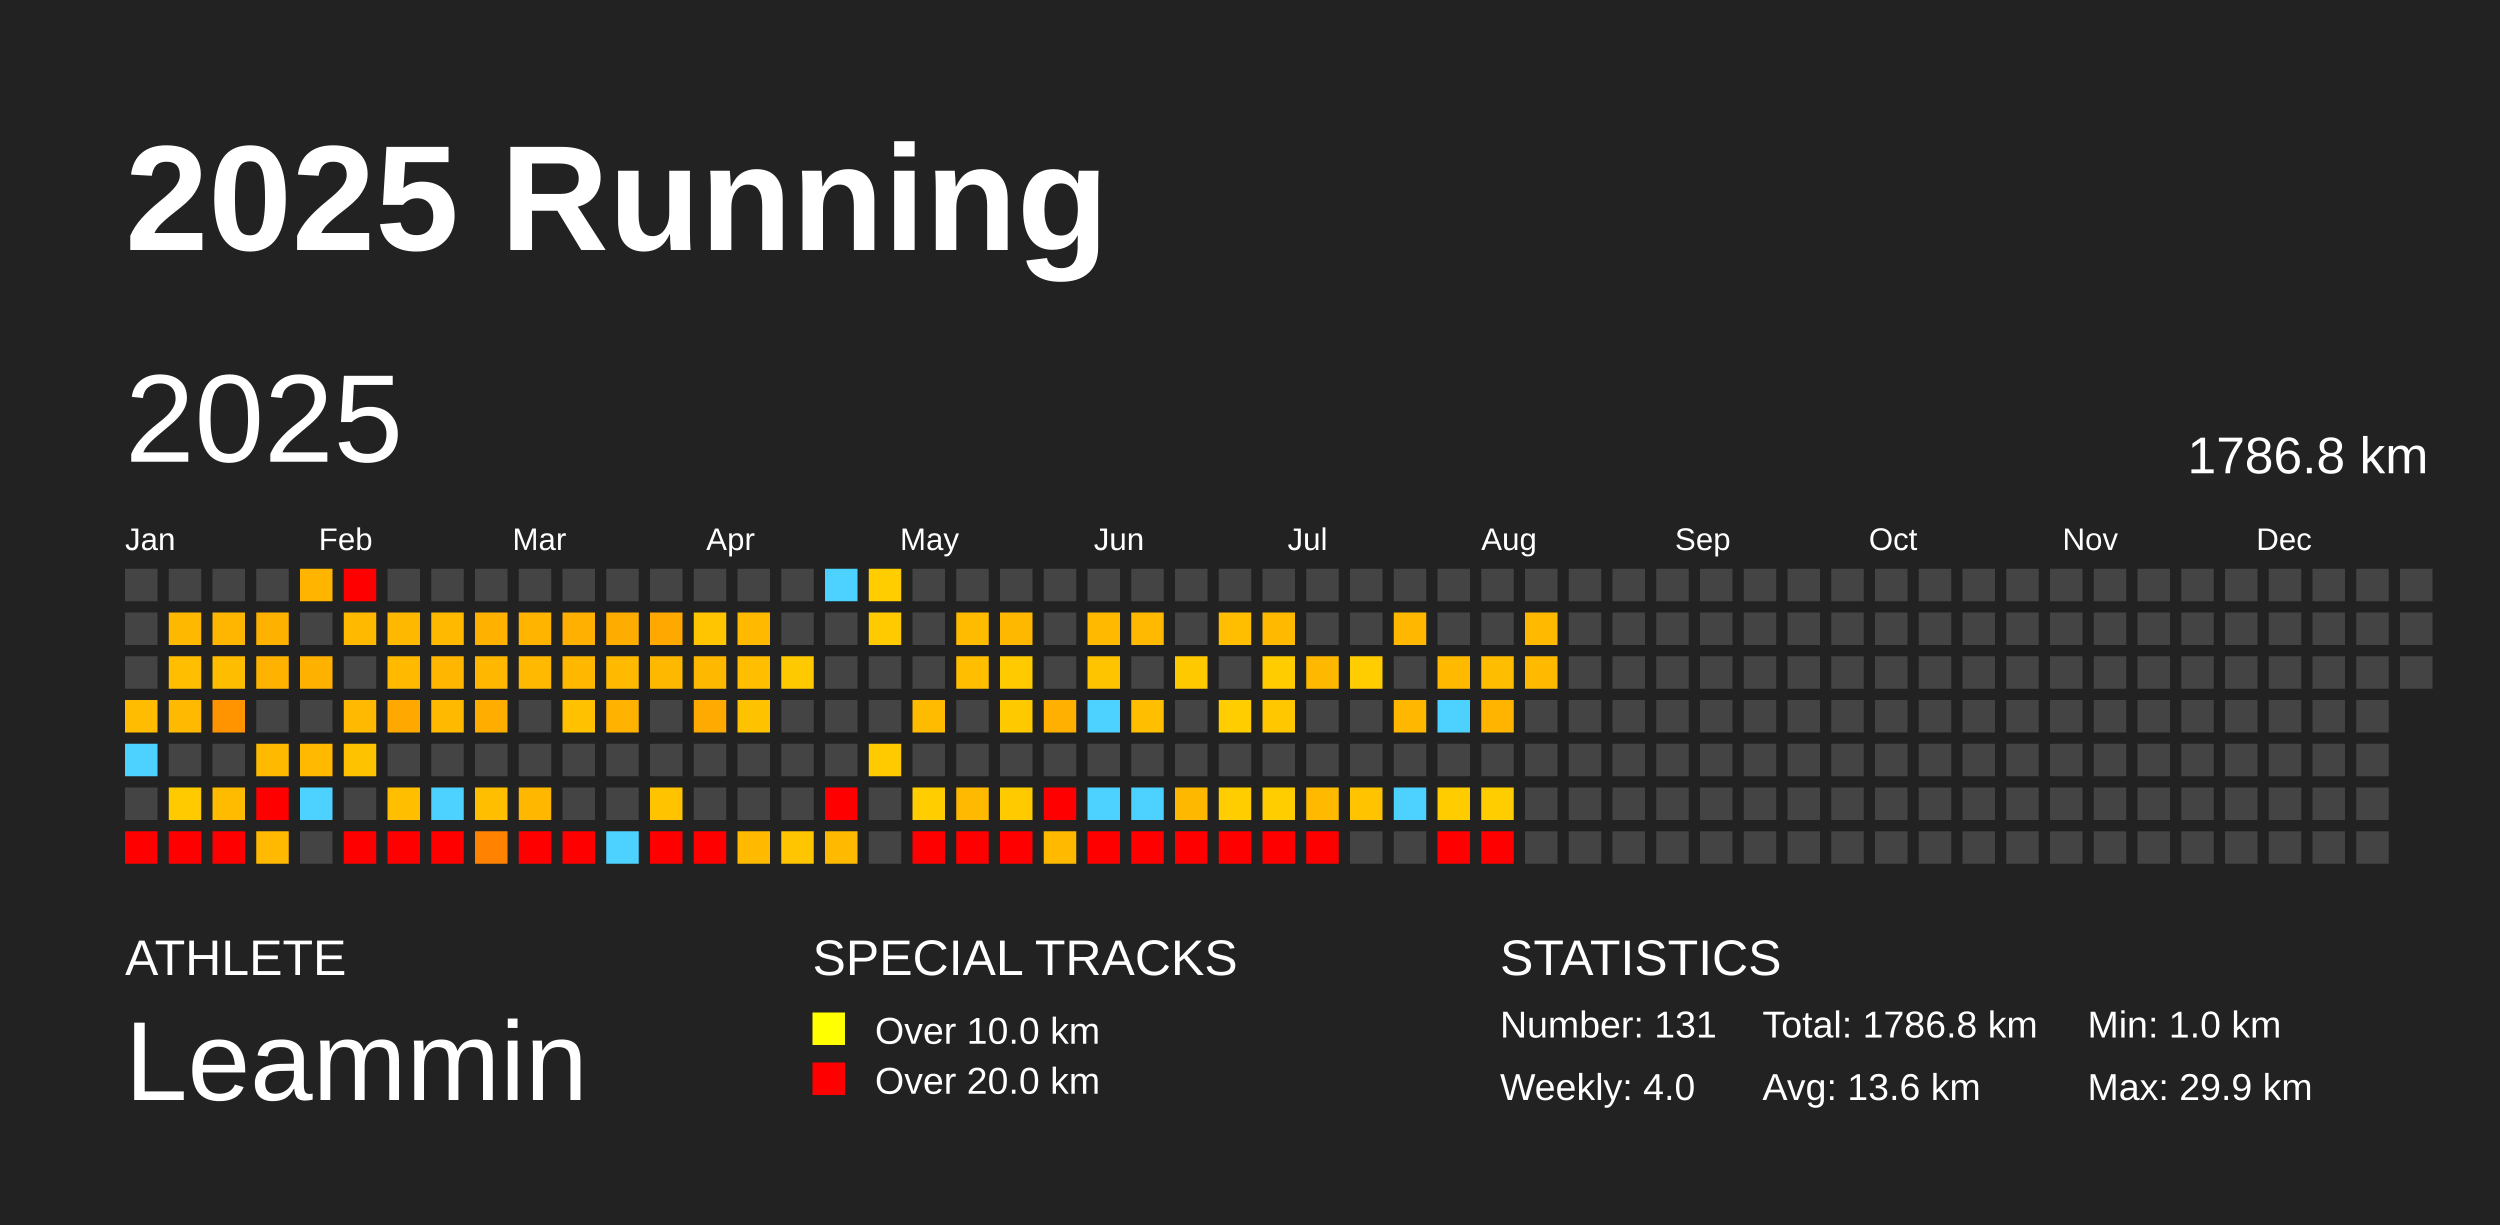
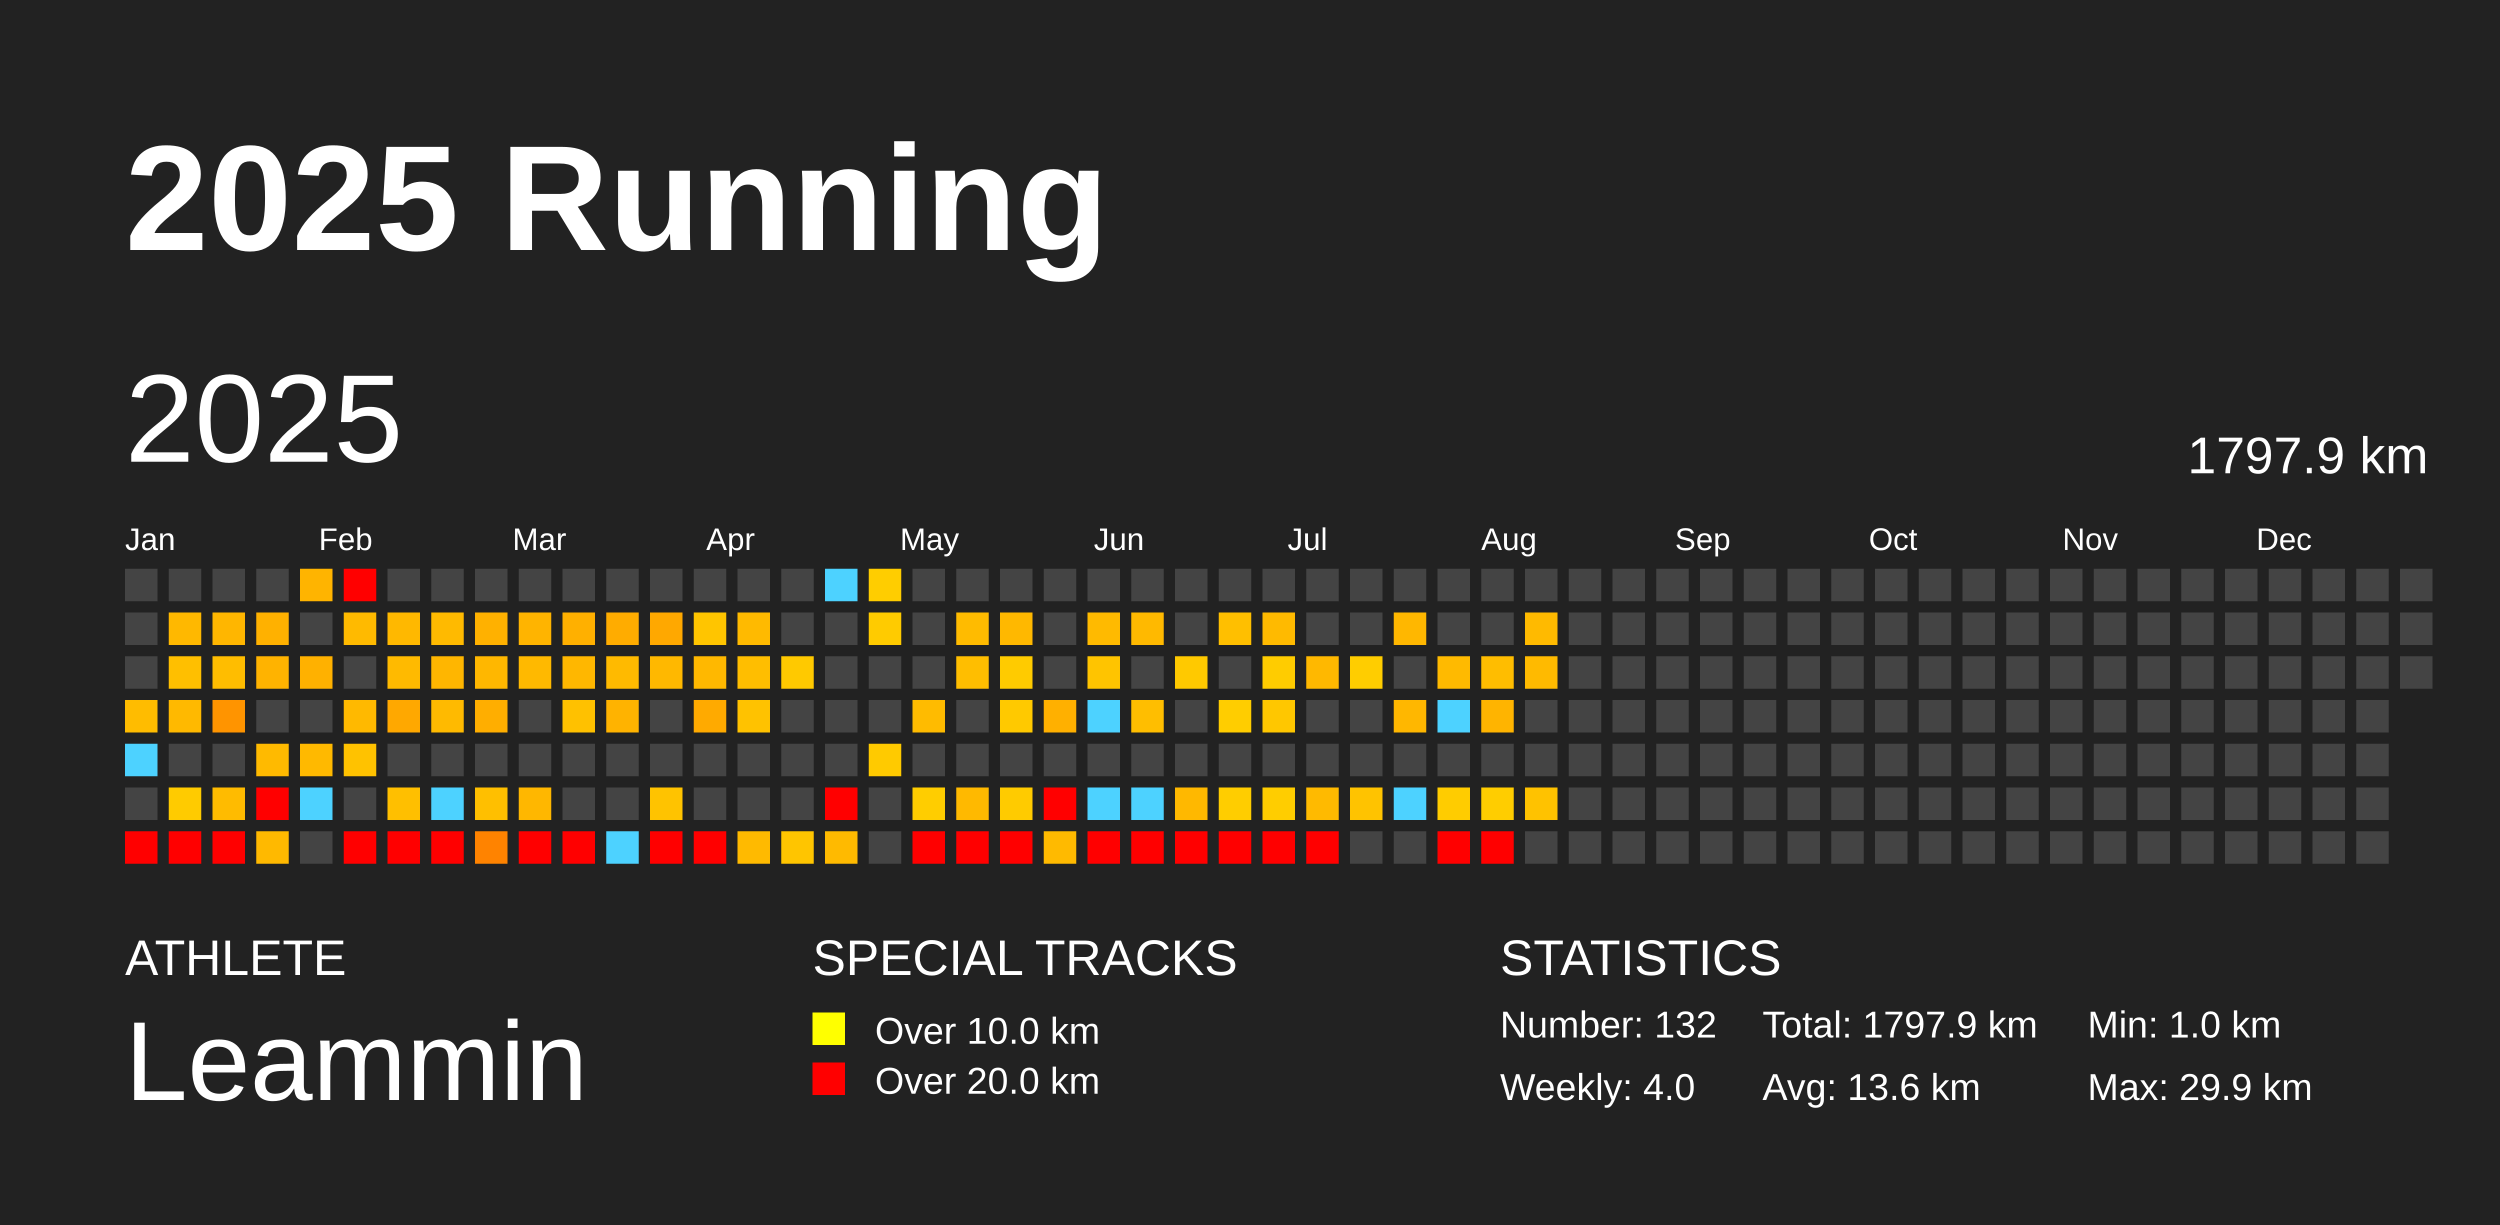
<svg xmlns="http://www.w3.org/2000/svg" baseProfile="full" height="98mm" version="1.1" viewBox="0,0,200,98" width="200mm">
  <defs />
  <rect fill="#222222" height="98" width="200" x="0" y="0" />
  <text fill="#FFFFFF" style="font-size:12px; font-family:Arial; font-weight:bold;" x="10" y="20">2025 Running</text>
  <text fill="#FFFFFF" style="font-size:4px; font-family:Arial" x="10" y="78">ATHLETE</text>
  <text fill="#FFFFFF" style="font-size:9px; font-family:Arial" x="10" y="88">Leammin</text>
  <text fill="#FFFFFF" style="font-size:4px; font-family:Arial" x="65" y="78">SPECIAL TRACKS</text>
  <rect fill="yellow" height="2.6" width="2.6" x="65" y="81" />
  <text fill="#FFFFFF" style="font-size:3px; font-family:Arial" x="70" y="83.5">Over 10.0 km</text>
  <rect fill="red" height="2.6" width="2.6" x="65" y="85" />
  <text fill="#FFFFFF" style="font-size:3px; font-family:Arial" x="70" y="87.5">Over 20.0 km</text>
  <text fill="#FFFFFF" style="font-size:4px; font-family:Arial" x="120" y="78">STATISTICS</text>
-   <text fill="#FFFFFF" style="font-size:3px; font-family:Arial" x="120" y="83">Number: 131</text>
+   <text fill="#FFFFFF" style="font-size:3px; font-family:Arial" x="120" y="83">Number: 132</text>
  <text fill="#FFFFFF" style="font-size:3px; font-family:Arial" x="120" y="88">Weekly: 4.0</text>
-   <text fill="#FFFFFF" style="font-size:3px; font-family:Arial" x="141" y="83">Total: 1786.8 km</text>
+   <text fill="#FFFFFF" style="font-size:3px; font-family:Arial" x="141" y="83">Total: 1797.9 km</text>
  <text fill="#FFFFFF" style="font-size:3px; font-family:Arial" x="141" y="88">Avg: 13.6 km</text>
  <text fill="#FFFFFF" style="font-size:3px; font-family:Arial" x="167" y="83">Min: 1.0 km</text>
  <text fill="#FFFFFF" style="font-size:3px; font-family:Arial" x="167" y="88">Max: 29.9 km</text>
  <text dominant-baseline="hanging" fill="#FFFFFF" style="font-size:10.0px; font-family:Arial;" x="10" y="30">2025</text>
-   <text dominant-baseline="hanging" fill="#FFFFFF" style="font-size:4.125px; font-family:Arial;" x="175" y="35">1786.8 km</text>
+   <text dominant-baseline="hanging" fill="#FFFFFF" style="font-size:4.125px; font-family:Arial;" x="175" y="35">1797.9 km</text>
  <text fill="#FFFFFF" style="font-size:2.5px; font-family:Arial" x="10.0" y="44">Jan</text>
  <text fill="#FFFFFF" style="font-size:2.5px; font-family:Arial" x="25.5" y="44">Feb</text>
  <text fill="#FFFFFF" style="font-size:2.5px; font-family:Arial" x="41.0" y="44">Mar</text>
  <text fill="#FFFFFF" style="font-size:2.5px; font-family:Arial" x="56.5" y="44">Apr</text>
  <text fill="#FFFFFF" style="font-size:2.5px; font-family:Arial" x="72.0" y="44">May</text>
  <text fill="#FFFFFF" style="font-size:2.5px; font-family:Arial" x="87.5" y="44">Jun</text>
  <text fill="#FFFFFF" style="font-size:2.5px; font-family:Arial" x="103.0" y="44">Jul</text>
  <text fill="#FFFFFF" style="font-size:2.5px; font-family:Arial" x="118.5" y="44">Aug</text>
  <text fill="#FFFFFF" style="font-size:2.5px; font-family:Arial" x="134.0" y="44">Sep</text>
  <text fill="#FFFFFF" style="font-size:2.5px; font-family:Arial" x="149.5" y="44">Oct</text>
  <text fill="#FFFFFF" style="font-size:2.5px; font-family:Arial" x="165.0" y="44">Nov</text>
  <text fill="#FFFFFF" style="font-size:2.5px; font-family:Arial" x="180.5" y="44">Dec</text>
  <rect fill="#444444" height="2.6" width="2.6" x="10.0" y="45.5" />
  <rect fill="#444444" height="2.6" width="2.6" x="10.0" y="49.0" />
  <rect fill="#444444" height="2.6" width="2.6" x="10.0" y="52.5" />
  <rect fill="#ffbc00" height="2.6" width="2.6" x="10.0" y="56.0" />
  <rect fill="#4dd2ff" height="2.6" width="2.6" x="10.0" y="59.5" />
  <rect fill="#444444" height="2.6" width="2.6" x="10.0" y="63.0" />
  <rect fill="red" height="2.6" width="2.6" x="10.0" y="66.5" />
  <rect fill="#444444" height="2.6" width="2.6" x="13.5" y="45.5" />
  <rect fill="#ffb800" height="2.6" width="2.6" x="13.5" y="49.0" />
  <rect fill="#ffbf00" height="2.6" width="2.6" x="13.5" y="52.5" />
  <rect fill="#ffb900" height="2.6" width="2.6" x="13.5" y="56.0" />
  <rect fill="#444444" height="2.6" width="2.6" x="13.5" y="59.5" />
  <rect fill="#ffcb00" height="2.6" width="2.6" x="13.5" y="63.0" />
  <rect fill="red" height="2.6" width="2.6" x="13.5" y="66.5" />
  <rect fill="#444444" height="2.6" width="2.6" x="17.0" y="45.5" />
  <rect fill="#ffb600" height="2.6" width="2.6" x="17.0" y="49.0" />
  <rect fill="#ffbd00" height="2.6" width="2.6" x="17.0" y="52.5" />
  <rect fill="#ff9400" height="2.6" width="2.6" x="17.0" y="56.0" />
  <rect fill="#444444" height="2.6" width="2.6" x="17.0" y="59.5" />
  <rect fill="#ffbb00" height="2.6" width="2.6" x="17.0" y="63.0" />
  <rect fill="red" height="2.6" width="2.6" x="17.0" y="66.5" />
  <rect fill="#444444" height="2.6" width="2.6" x="20.5" y="45.5" />
  <rect fill="#ffb100" height="2.6" width="2.6" x="20.5" y="49.0" />
  <rect fill="#ffb300" height="2.6" width="2.6" x="20.5" y="52.5" />
  <rect fill="#444444" height="2.6" width="2.6" x="20.5" y="56.0" />
  <rect fill="#ffba00" height="2.6" width="2.6" x="20.5" y="59.5" />
  <rect fill="red" height="2.6" width="2.6" x="20.5" y="63.0" />
  <rect fill="#ffb900" height="2.6" width="2.6" x="20.5" y="66.5" />
  <rect fill="#ffb400" height="2.6" width="2.6" x="24.0" y="45.5" />
  <rect fill="#444444" height="2.6" width="2.6" x="24.0" y="49.0" />
  <rect fill="#ffb100" height="2.6" width="2.6" x="24.0" y="52.5" />
  <rect fill="#444444" height="2.6" width="2.6" x="24.0" y="56.0" />
  <rect fill="#ffb900" height="2.6" width="2.6" x="24.0" y="59.5" />
  <rect fill="#4dd2ff" height="2.6" width="2.6" x="24.0" y="63.0" />
  <rect fill="#444444" height="2.6" width="2.6" x="24.0" y="66.5" />
  <rect fill="red" height="2.6" width="2.6" x="27.5" y="45.5" />
  <rect fill="#ffba00" height="2.6" width="2.6" x="27.5" y="49.0" />
  <rect fill="#444444" height="2.6" width="2.6" x="27.5" y="52.5" />
  <rect fill="#ffb900" height="2.6" width="2.6" x="27.5" y="56.0" />
  <rect fill="#ffc200" height="2.6" width="2.6" x="27.5" y="59.5" />
  <rect fill="#444444" height="2.6" width="2.6" x="27.5" y="63.0" />
  <rect fill="red" height="2.6" width="2.6" x="27.5" y="66.5" />
  <rect fill="#444444" height="2.6" width="2.6" x="31.0" y="45.5" />
  <rect fill="#ffb800" height="2.6" width="2.6" x="31.0" y="49.0" />
  <rect fill="#ffba00" height="2.6" width="2.6" x="31.0" y="52.5" />
  <rect fill="#ffa800" height="2.6" width="2.6" x="31.0" y="56.0" />
  <rect fill="#444444" height="2.6" width="2.6" x="31.0" y="59.5" />
  <rect fill="#ffbf00" height="2.6" width="2.6" x="31.0" y="63.0" />
  <rect fill="red" height="2.6" width="2.6" x="31.0" y="66.5" />
  <rect fill="#444444" height="2.6" width="2.6" x="34.5" y="45.5" />
  <rect fill="#ffba00" height="2.6" width="2.6" x="34.5" y="49.0" />
  <rect fill="#ffb600" height="2.6" width="2.6" x="34.5" y="52.5" />
  <rect fill="#ffba00" height="2.6" width="2.6" x="34.5" y="56.0" />
  <rect fill="#444444" height="2.6" width="2.6" x="34.5" y="59.5" />
  <rect fill="#4dd2ff" height="2.6" width="2.6" x="34.5" y="63.0" />
  <rect fill="red" height="2.6" width="2.6" x="34.5" y="66.5" />
  <rect fill="#444444" height="2.6" width="2.6" x="38.0" y="45.5" />
  <rect fill="#ffb100" height="2.6" width="2.6" x="38.0" y="49.0" />
  <rect fill="#ffb700" height="2.6" width="2.6" x="38.0" y="52.5" />
  <rect fill="#ffae00" height="2.6" width="2.6" x="38.0" y="56.0" />
  <rect fill="#444444" height="2.6" width="2.6" x="38.0" y="59.5" />
  <rect fill="#ffbf00" height="2.6" width="2.6" x="38.0" y="63.0" />
  <rect fill="#ff8300" height="2.6" width="2.6" x="38.0" y="66.5" />
  <rect fill="#444444" height="2.6" width="2.6" x="41.5" y="45.5" />
  <rect fill="#ffb400" height="2.6" width="2.6" x="41.5" y="49.0" />
  <rect fill="#ffb900" height="2.6" width="2.6" x="41.5" y="52.5" />
  <rect fill="#444444" height="2.6" width="2.6" x="41.5" y="56.0" />
  <rect fill="#444444" height="2.6" width="2.6" x="41.5" y="59.5" />
  <rect fill="#ffb700" height="2.6" width="2.6" x="41.5" y="63.0" />
  <rect fill="red" height="2.6" width="2.6" x="41.5" y="66.5" />
  <rect fill="#444444" height="2.6" width="2.6" x="45.0" y="45.5" />
  <rect fill="#ffb000" height="2.6" width="2.6" x="45.0" y="49.0" />
  <rect fill="#ffb700" height="2.6" width="2.6" x="45.0" y="52.5" />
  <rect fill="#ffc100" height="2.6" width="2.6" x="45.0" y="56.0" />
  <rect fill="#444444" height="2.6" width="2.6" x="45.0" y="59.5" />
  <rect fill="#444444" height="2.6" width="2.6" x="45.0" y="63.0" />
  <rect fill="red" height="2.6" width="2.6" x="45.0" y="66.5" />
  <rect fill="#444444" height="2.6" width="2.6" x="48.5" y="45.5" />
  <rect fill="#ffac00" height="2.6" width="2.6" x="48.5" y="49.0" />
  <rect fill="#ffba00" height="2.6" width="2.6" x="48.5" y="52.5" />
  <rect fill="#ffb300" height="2.6" width="2.6" x="48.5" y="56.0" />
  <rect fill="#444444" height="2.6" width="2.6" x="48.5" y="59.5" />
  <rect fill="#444444" height="2.6" width="2.6" x="48.5" y="63.0" />
  <rect fill="#4dd2ff" height="2.6" width="2.6" x="48.5" y="66.5" />
  <rect fill="#444444" height="2.6" width="2.6" x="52.0" y="45.5" />
  <rect fill="#ffa800" height="2.6" width="2.6" x="52.0" y="49.0" />
  <rect fill="#ffb800" height="2.6" width="2.6" x="52.0" y="52.5" />
  <rect fill="#444444" height="2.6" width="2.6" x="52.0" y="56.0" />
  <rect fill="#444444" height="2.6" width="2.6" x="52.0" y="59.5" />
  <rect fill="#ffc300" height="2.6" width="2.6" x="52.0" y="63.0" />
  <rect fill="red" height="2.6" width="2.6" x="52.0" y="66.5" />
  <rect fill="#444444" height="2.6" width="2.6" x="55.5" y="45.5" />
  <rect fill="#ffc500" height="2.6" width="2.6" x="55.5" y="49.0" />
  <rect fill="#ffb800" height="2.6" width="2.6" x="55.5" y="52.5" />
  <rect fill="#ffaa00" height="2.6" width="2.6" x="55.5" y="56.0" />
  <rect fill="#444444" height="2.6" width="2.6" x="55.5" y="59.5" />
  <rect fill="#444444" height="2.6" width="2.6" x="55.5" y="63.0" />
  <rect fill="red" height="2.6" width="2.6" x="55.5" y="66.5" />
  <rect fill="#444444" height="2.6" width="2.6" x="59.0" y="45.5" />
  <rect fill="#ffba00" height="2.6" width="2.6" x="59.0" y="49.0" />
  <rect fill="#ffbe00" height="2.6" width="2.6" x="59.0" y="52.5" />
  <rect fill="#ffc200" height="2.6" width="2.6" x="59.0" y="56.0" />
  <rect fill="#444444" height="2.6" width="2.6" x="59.0" y="59.5" />
  <rect fill="#444444" height="2.6" width="2.6" x="59.0" y="63.0" />
  <rect fill="#ffba00" height="2.6" width="2.6" x="59.0" y="66.5" />
  <rect fill="#444444" height="2.6" width="2.6" x="62.5" y="45.5" />
  <rect fill="#444444" height="2.6" width="2.6" x="62.5" y="49.0" />
  <rect fill="#ffc900" height="2.6" width="2.6" x="62.5" y="52.5" />
  <rect fill="#444444" height="2.6" width="2.6" x="62.5" y="56.0" />
  <rect fill="#444444" height="2.6" width="2.6" x="62.5" y="59.5" />
  <rect fill="#444444" height="2.6" width="2.6" x="62.5" y="63.0" />
  <rect fill="#ffc500" height="2.6" width="2.6" x="62.5" y="66.5" />
  <rect fill="#4dd2ff" height="2.6" width="2.6" x="66.0" y="45.5" />
  <rect fill="#444444" height="2.6" width="2.6" x="66.0" y="49.0" />
  <rect fill="#444444" height="2.6" width="2.6" x="66.0" y="52.5" />
  <rect fill="#444444" height="2.6" width="2.6" x="66.0" y="56.0" />
  <rect fill="#444444" height="2.6" width="2.6" x="66.0" y="59.5" />
  <rect fill="red" height="2.6" width="2.6" x="66.0" y="63.0" />
  <rect fill="#ffba00" height="2.6" width="2.6" x="66.0" y="66.5" />
  <rect fill="#ffcd00" height="2.6" width="2.6" x="69.5" y="45.5" />
  <rect fill="#ffcb00" height="2.6" width="2.6" x="69.5" y="49.0" />
  <rect fill="#444444" height="2.6" width="2.6" x="69.5" y="52.5" />
  <rect fill="#444444" height="2.6" width="2.6" x="69.5" y="56.0" />
  <rect fill="#ffca00" height="2.6" width="2.6" x="69.5" y="59.5" />
  <rect fill="#444444" height="2.6" width="2.6" x="69.5" y="63.0" />
  <rect fill="#444444" height="2.6" width="2.6" x="69.5" y="66.5" />
  <rect fill="#444444" height="2.6" width="2.6" x="73.0" y="45.5" />
  <rect fill="#444444" height="2.6" width="2.6" x="73.0" y="49.0" />
  <rect fill="#444444" height="2.6" width="2.6" x="73.0" y="52.5" />
  <rect fill="#ffbb00" height="2.6" width="2.6" x="73.0" y="56.0" />
  <rect fill="#444444" height="2.6" width="2.6" x="73.0" y="59.5" />
  <rect fill="#ffcd00" height="2.6" width="2.6" x="73.0" y="63.0" />
  <rect fill="red" height="2.6" width="2.6" x="73.0" y="66.5" />
  <rect fill="#444444" height="2.6" width="2.6" x="76.5" y="45.5" />
  <rect fill="#ffbb00" height="2.6" width="2.6" x="76.5" y="49.0" />
  <rect fill="#ffbe00" height="2.6" width="2.6" x="76.5" y="52.5" />
  <rect fill="#444444" height="2.6" width="2.6" x="76.5" y="56.0" />
  <rect fill="#444444" height="2.6" width="2.6" x="76.5" y="59.5" />
  <rect fill="#ffb900" height="2.6" width="2.6" x="76.5" y="63.0" />
  <rect fill="red" height="2.6" width="2.6" x="76.5" y="66.5" />
  <rect fill="#444444" height="2.6" width="2.6" x="80.0" y="45.5" />
  <rect fill="#ffb800" height="2.6" width="2.6" x="80.0" y="49.0" />
  <rect fill="#ffcb00" height="2.6" width="2.6" x="80.0" y="52.5" />
  <rect fill="#ffc900" height="2.6" width="2.6" x="80.0" y="56.0" />
  <rect fill="#444444" height="2.6" width="2.6" x="80.0" y="59.5" />
  <rect fill="#ffcb00" height="2.6" width="2.6" x="80.0" y="63.0" />
  <rect fill="red" height="2.6" width="2.6" x="80.0" y="66.5" />
  <rect fill="#444444" height="2.6" width="2.6" x="83.5" y="45.5" />
  <rect fill="#444444" height="2.6" width="2.6" x="83.5" y="49.0" />
  <rect fill="#444444" height="2.6" width="2.6" x="83.5" y="52.5" />
  <rect fill="#ffb000" height="2.6" width="2.6" x="83.5" y="56.0" />
  <rect fill="#444444" height="2.6" width="2.6" x="83.5" y="59.5" />
  <rect fill="red" height="2.6" width="2.6" x="83.5" y="63.0" />
  <rect fill="#ffba00" height="2.6" width="2.6" x="83.5" y="66.5" />
  <rect fill="#444444" height="2.6" width="2.6" x="87.0" y="45.5" />
  <rect fill="#ffba00" height="2.6" width="2.6" x="87.0" y="49.0" />
  <rect fill="#ffc400" height="2.6" width="2.6" x="87.0" y="52.5" />
  <rect fill="#4dd2ff" height="2.6" width="2.6" x="87.0" y="56.0" />
  <rect fill="#444444" height="2.6" width="2.6" x="87.0" y="59.5" />
  <rect fill="#4dd2ff" height="2.6" width="2.6" x="87.0" y="63.0" />
  <rect fill="red" height="2.6" width="2.6" x="87.0" y="66.5" />
  <rect fill="#444444" height="2.6" width="2.6" x="90.5" y="45.5" />
  <rect fill="#ffb900" height="2.6" width="2.6" x="90.5" y="49.0" />
  <rect fill="#444444" height="2.6" width="2.6" x="90.5" y="52.5" />
  <rect fill="#ffbe00" height="2.6" width="2.6" x="90.5" y="56.0" />
  <rect fill="#444444" height="2.6" width="2.6" x="90.5" y="59.5" />
  <rect fill="#4dd2ff" height="2.6" width="2.6" x="90.5" y="63.0" />
  <rect fill="red" height="2.6" width="2.6" x="90.5" y="66.5" />
  <rect fill="#444444" height="2.6" width="2.6" x="94.0" y="45.5" />
  <rect fill="#444444" height="2.6" width="2.6" x="94.0" y="49.0" />
  <rect fill="#ffc900" height="2.6" width="2.6" x="94.0" y="52.5" />
  <rect fill="#444444" height="2.6" width="2.6" x="94.0" y="56.0" />
  <rect fill="#444444" height="2.6" width="2.6" x="94.0" y="59.5" />
  <rect fill="#ffb800" height="2.6" width="2.6" x="94.0" y="63.0" />
  <rect fill="red" height="2.6" width="2.6" x="94.0" y="66.5" />
  <rect fill="#444444" height="2.6" width="2.6" x="97.5" y="45.5" />
  <rect fill="#ffbf00" height="2.6" width="2.6" x="97.5" y="49.0" />
  <rect fill="#444444" height="2.6" width="2.6" x="97.5" y="52.5" />
  <rect fill="#ffcd00" height="2.6" width="2.6" x="97.5" y="56.0" />
  <rect fill="#444444" height="2.6" width="2.6" x="97.5" y="59.5" />
  <rect fill="#ffcd00" height="2.6" width="2.6" x="97.5" y="63.0" />
  <rect fill="red" height="2.6" width="2.6" x="97.5" y="66.5" />
  <rect fill="#444444" height="2.6" width="2.6" x="101.0" y="45.5" />
  <rect fill="#ffba00" height="2.6" width="2.6" x="101.0" y="49.0" />
  <rect fill="#ffcc00" height="2.6" width="2.6" x="101.0" y="52.5" />
  <rect fill="#ffc700" height="2.6" width="2.6" x="101.0" y="56.0" />
  <rect fill="#444444" height="2.6" width="2.6" x="101.0" y="59.5" />
  <rect fill="#ffcd00" height="2.6" width="2.6" x="101.0" y="63.0" />
  <rect fill="red" height="2.6" width="2.6" x="101.0" y="66.5" />
  <rect fill="#444444" height="2.6" width="2.6" x="104.5" y="45.5" />
  <rect fill="#444444" height="2.6" width="2.6" x="104.5" y="49.0" />
  <rect fill="#ffb800" height="2.6" width="2.6" x="104.5" y="52.5" />
  <rect fill="#444444" height="2.6" width="2.6" x="104.5" y="56.0" />
  <rect fill="#444444" height="2.6" width="2.6" x="104.5" y="59.5" />
  <rect fill="#ffba00" height="2.6" width="2.6" x="104.5" y="63.0" />
  <rect fill="red" height="2.6" width="2.6" x="104.5" y="66.5" />
  <rect fill="#444444" height="2.6" width="2.6" x="108.0" y="45.5" />
  <rect fill="#444444" height="2.6" width="2.6" x="108.0" y="49.0" />
  <rect fill="#ffcd00" height="2.6" width="2.6" x="108.0" y="52.5" />
  <rect fill="#444444" height="2.6" width="2.6" x="108.0" y="56.0" />
  <rect fill="#444444" height="2.6" width="2.6" x="108.0" y="59.5" />
  <rect fill="#ffc300" height="2.6" width="2.6" x="108.0" y="63.0" />
  <rect fill="#444444" height="2.6" width="2.6" x="108.0" y="66.5" />
  <rect fill="#444444" height="2.6" width="2.6" x="111.5" y="45.5" />
  <rect fill="#ffb700" height="2.6" width="2.6" x="111.5" y="49.0" />
  <rect fill="#444444" height="2.6" width="2.6" x="111.5" y="52.5" />
  <rect fill="#ffb700" height="2.6" width="2.6" x="111.5" y="56.0" />
  <rect fill="#444444" height="2.6" width="2.6" x="111.5" y="59.5" />
  <rect fill="#4dd2ff" height="2.6" width="2.6" x="111.5" y="63.0" />
  <rect fill="#444444" height="2.6" width="2.6" x="111.5" y="66.5" />
  <rect fill="#444444" height="2.6" width="2.6" x="115.0" y="45.5" />
  <rect fill="#444444" height="2.6" width="2.6" x="115.0" y="49.0" />
  <rect fill="#ffba00" height="2.6" width="2.6" x="115.0" y="52.5" />
  <rect fill="#4dd2ff" height="2.6" width="2.6" x="115.0" y="56.0" />
  <rect fill="#444444" height="2.6" width="2.6" x="115.0" y="59.5" />
  <rect fill="#ffcc00" height="2.6" width="2.6" x="115.0" y="63.0" />
  <rect fill="red" height="2.6" width="2.6" x="115.0" y="66.5" />
  <rect fill="#444444" height="2.6" width="2.6" x="118.5" y="45.5" />
  <rect fill="#444444" height="2.6" width="2.6" x="118.5" y="49.0" />
  <rect fill="#ffbd00" height="2.6" width="2.6" x="118.5" y="52.5" />
  <rect fill="#ffb400" height="2.6" width="2.6" x="118.5" y="56.0" />
  <rect fill="#444444" height="2.6" width="2.6" x="118.5" y="59.5" />
  <rect fill="#ffcd00" height="2.6" width="2.6" x="118.5" y="63.0" />
  <rect fill="red" height="2.6" width="2.6" x="118.5" y="66.5" />
  <rect fill="#444444" height="2.6" width="2.6" x="122.0" y="45.5" />
  <rect fill="#ffba00" height="2.6" width="2.6" x="122.0" y="49.0" />
  <rect fill="#ffba00" height="2.6" width="2.6" x="122.0" y="52.5" />
  <rect fill="#444444" height="2.6" width="2.6" x="122.0" y="56.0" />
  <rect fill="#444444" height="2.6" width="2.6" x="122.0" y="59.5" />
-   <rect fill="#444444" height="2.6" width="2.6" x="122.0" y="63.0" />
+   <rect fill="#ffc200" height="2.6" width="2.6" x="122.0" y="63.0" />
  <rect fill="#444444" height="2.6" width="2.6" x="122.0" y="66.5" />
  <rect fill="#444444" height="2.6" width="2.6" x="125.5" y="45.5" />
  <rect fill="#444444" height="2.6" width="2.6" x="125.5" y="49.0" />
  <rect fill="#444444" height="2.6" width="2.6" x="125.5" y="52.5" />
  <rect fill="#444444" height="2.6" width="2.6" x="125.5" y="56.0" />
  <rect fill="#444444" height="2.6" width="2.6" x="125.5" y="59.5" />
  <rect fill="#444444" height="2.6" width="2.6" x="125.5" y="63.0" />
  <rect fill="#444444" height="2.6" width="2.6" x="125.5" y="66.5" />
  <rect fill="#444444" height="2.6" width="2.6" x="129.0" y="45.5" />
  <rect fill="#444444" height="2.6" width="2.6" x="129.0" y="49.0" />
  <rect fill="#444444" height="2.6" width="2.6" x="129.0" y="52.5" />
  <rect fill="#444444" height="2.6" width="2.6" x="129.0" y="56.0" />
  <rect fill="#444444" height="2.6" width="2.6" x="129.0" y="59.5" />
  <rect fill="#444444" height="2.6" width="2.6" x="129.0" y="63.0" />
  <rect fill="#444444" height="2.6" width="2.6" x="129.0" y="66.5" />
  <rect fill="#444444" height="2.6" width="2.6" x="132.5" y="45.5" />
  <rect fill="#444444" height="2.6" width="2.6" x="132.5" y="49.0" />
  <rect fill="#444444" height="2.6" width="2.6" x="132.5" y="52.5" />
  <rect fill="#444444" height="2.6" width="2.6" x="132.5" y="56.0" />
  <rect fill="#444444" height="2.6" width="2.6" x="132.5" y="59.5" />
  <rect fill="#444444" height="2.6" width="2.6" x="132.5" y="63.0" />
  <rect fill="#444444" height="2.6" width="2.6" x="132.5" y="66.5" />
  <rect fill="#444444" height="2.6" width="2.6" x="136.0" y="45.5" />
  <rect fill="#444444" height="2.6" width="2.6" x="136.0" y="49.0" />
  <rect fill="#444444" height="2.6" width="2.6" x="136.0" y="52.5" />
  <rect fill="#444444" height="2.6" width="2.6" x="136.0" y="56.0" />
  <rect fill="#444444" height="2.6" width="2.6" x="136.0" y="59.5" />
  <rect fill="#444444" height="2.6" width="2.6" x="136.0" y="63.0" />
  <rect fill="#444444" height="2.6" width="2.6" x="136.0" y="66.5" />
  <rect fill="#444444" height="2.6" width="2.6" x="139.5" y="45.5" />
  <rect fill="#444444" height="2.6" width="2.6" x="139.5" y="49.0" />
  <rect fill="#444444" height="2.6" width="2.6" x="139.5" y="52.5" />
  <rect fill="#444444" height="2.6" width="2.6" x="139.5" y="56.0" />
  <rect fill="#444444" height="2.6" width="2.6" x="139.5" y="59.5" />
  <rect fill="#444444" height="2.6" width="2.6" x="139.5" y="63.0" />
  <rect fill="#444444" height="2.6" width="2.6" x="139.5" y="66.5" />
  <rect fill="#444444" height="2.6" width="2.6" x="143.0" y="45.5" />
  <rect fill="#444444" height="2.6" width="2.6" x="143.0" y="49.0" />
  <rect fill="#444444" height="2.6" width="2.6" x="143.0" y="52.5" />
  <rect fill="#444444" height="2.6" width="2.6" x="143.0" y="56.0" />
  <rect fill="#444444" height="2.6" width="2.6" x="143.0" y="59.5" />
  <rect fill="#444444" height="2.6" width="2.6" x="143.0" y="63.0" />
  <rect fill="#444444" height="2.6" width="2.6" x="143.0" y="66.5" />
  <rect fill="#444444" height="2.6" width="2.6" x="146.5" y="45.5" />
  <rect fill="#444444" height="2.6" width="2.6" x="146.5" y="49.0" />
  <rect fill="#444444" height="2.6" width="2.6" x="146.5" y="52.5" />
  <rect fill="#444444" height="2.6" width="2.6" x="146.5" y="56.0" />
  <rect fill="#444444" height="2.6" width="2.6" x="146.5" y="59.5" />
  <rect fill="#444444" height="2.6" width="2.6" x="146.5" y="63.0" />
  <rect fill="#444444" height="2.6" width="2.6" x="146.5" y="66.5" />
  <rect fill="#444444" height="2.6" width="2.6" x="150.0" y="45.5" />
  <rect fill="#444444" height="2.6" width="2.6" x="150.0" y="49.0" />
  <rect fill="#444444" height="2.6" width="2.6" x="150.0" y="52.5" />
  <rect fill="#444444" height="2.6" width="2.6" x="150.0" y="56.0" />
  <rect fill="#444444" height="2.6" width="2.6" x="150.0" y="59.5" />
  <rect fill="#444444" height="2.6" width="2.6" x="150.0" y="63.0" />
  <rect fill="#444444" height="2.6" width="2.6" x="150.0" y="66.5" />
  <rect fill="#444444" height="2.6" width="2.6" x="153.5" y="45.5" />
  <rect fill="#444444" height="2.6" width="2.6" x="153.5" y="49.0" />
  <rect fill="#444444" height="2.6" width="2.6" x="153.5" y="52.5" />
  <rect fill="#444444" height="2.6" width="2.6" x="153.5" y="56.0" />
  <rect fill="#444444" height="2.6" width="2.6" x="153.5" y="59.5" />
  <rect fill="#444444" height="2.6" width="2.6" x="153.5" y="63.0" />
  <rect fill="#444444" height="2.6" width="2.6" x="153.5" y="66.5" />
  <rect fill="#444444" height="2.6" width="2.6" x="157.0" y="45.5" />
  <rect fill="#444444" height="2.6" width="2.6" x="157.0" y="49.0" />
  <rect fill="#444444" height="2.6" width="2.6" x="157.0" y="52.5" />
  <rect fill="#444444" height="2.6" width="2.6" x="157.0" y="56.0" />
  <rect fill="#444444" height="2.6" width="2.6" x="157.0" y="59.5" />
  <rect fill="#444444" height="2.6" width="2.6" x="157.0" y="63.0" />
  <rect fill="#444444" height="2.6" width="2.6" x="157.0" y="66.5" />
  <rect fill="#444444" height="2.6" width="2.6" x="160.5" y="45.5" />
  <rect fill="#444444" height="2.6" width="2.6" x="160.5" y="49.0" />
  <rect fill="#444444" height="2.6" width="2.6" x="160.5" y="52.5" />
  <rect fill="#444444" height="2.6" width="2.6" x="160.5" y="56.0" />
  <rect fill="#444444" height="2.6" width="2.6" x="160.5" y="59.5" />
  <rect fill="#444444" height="2.6" width="2.6" x="160.5" y="63.0" />
  <rect fill="#444444" height="2.6" width="2.6" x="160.5" y="66.5" />
  <rect fill="#444444" height="2.6" width="2.6" x="164.0" y="45.5" />
  <rect fill="#444444" height="2.6" width="2.6" x="164.0" y="49.0" />
  <rect fill="#444444" height="2.6" width="2.6" x="164.0" y="52.5" />
  <rect fill="#444444" height="2.6" width="2.6" x="164.0" y="56.0" />
  <rect fill="#444444" height="2.6" width="2.6" x="164.0" y="59.5" />
  <rect fill="#444444" height="2.6" width="2.6" x="164.0" y="63.0" />
  <rect fill="#444444" height="2.6" width="2.6" x="164.0" y="66.5" />
  <rect fill="#444444" height="2.6" width="2.6" x="167.5" y="45.5" />
  <rect fill="#444444" height="2.6" width="2.6" x="167.5" y="49.0" />
  <rect fill="#444444" height="2.6" width="2.6" x="167.5" y="52.5" />
  <rect fill="#444444" height="2.6" width="2.6" x="167.5" y="56.0" />
  <rect fill="#444444" height="2.6" width="2.6" x="167.5" y="59.5" />
  <rect fill="#444444" height="2.6" width="2.6" x="167.5" y="63.0" />
  <rect fill="#444444" height="2.6" width="2.6" x="167.5" y="66.5" />
  <rect fill="#444444" height="2.6" width="2.6" x="171.0" y="45.5" />
  <rect fill="#444444" height="2.6" width="2.6" x="171.0" y="49.0" />
  <rect fill="#444444" height="2.6" width="2.6" x="171.0" y="52.5" />
  <rect fill="#444444" height="2.6" width="2.6" x="171.0" y="56.0" />
  <rect fill="#444444" height="2.6" width="2.6" x="171.0" y="59.5" />
  <rect fill="#444444" height="2.6" width="2.6" x="171.0" y="63.0" />
  <rect fill="#444444" height="2.6" width="2.6" x="171.0" y="66.5" />
  <rect fill="#444444" height="2.6" width="2.6" x="174.5" y="45.5" />
  <rect fill="#444444" height="2.6" width="2.6" x="174.5" y="49.0" />
  <rect fill="#444444" height="2.6" width="2.6" x="174.5" y="52.5" />
  <rect fill="#444444" height="2.6" width="2.6" x="174.5" y="56.0" />
  <rect fill="#444444" height="2.6" width="2.6" x="174.5" y="59.5" />
  <rect fill="#444444" height="2.6" width="2.6" x="174.5" y="63.0" />
  <rect fill="#444444" height="2.6" width="2.6" x="174.5" y="66.5" />
  <rect fill="#444444" height="2.6" width="2.6" x="178.0" y="45.5" />
  <rect fill="#444444" height="2.6" width="2.6" x="178.0" y="49.0" />
  <rect fill="#444444" height="2.6" width="2.6" x="178.0" y="52.5" />
  <rect fill="#444444" height="2.6" width="2.6" x="178.0" y="56.0" />
  <rect fill="#444444" height="2.6" width="2.6" x="178.0" y="59.5" />
  <rect fill="#444444" height="2.6" width="2.6" x="178.0" y="63.0" />
  <rect fill="#444444" height="2.6" width="2.6" x="178.0" y="66.5" />
  <rect fill="#444444" height="2.6" width="2.6" x="181.5" y="45.5" />
  <rect fill="#444444" height="2.6" width="2.6" x="181.5" y="49.0" />
  <rect fill="#444444" height="2.6" width="2.6" x="181.5" y="52.5" />
  <rect fill="#444444" height="2.6" width="2.6" x="181.5" y="56.0" />
  <rect fill="#444444" height="2.6" width="2.6" x="181.5" y="59.5" />
  <rect fill="#444444" height="2.6" width="2.6" x="181.5" y="63.0" />
  <rect fill="#444444" height="2.6" width="2.6" x="181.5" y="66.5" />
  <rect fill="#444444" height="2.6" width="2.6" x="185.0" y="45.5" />
  <rect fill="#444444" height="2.6" width="2.6" x="185.0" y="49.0" />
  <rect fill="#444444" height="2.6" width="2.6" x="185.0" y="52.5" />
  <rect fill="#444444" height="2.6" width="2.6" x="185.0" y="56.0" />
  <rect fill="#444444" height="2.6" width="2.6" x="185.0" y="59.5" />
  <rect fill="#444444" height="2.6" width="2.6" x="185.0" y="63.0" />
  <rect fill="#444444" height="2.6" width="2.6" x="185.0" y="66.5" />
  <rect fill="#444444" height="2.6" width="2.6" x="188.5" y="45.5" />
  <rect fill="#444444" height="2.6" width="2.6" x="188.5" y="49.0" />
  <rect fill="#444444" height="2.6" width="2.6" x="188.5" y="52.5" />
  <rect fill="#444444" height="2.6" width="2.6" x="188.5" y="56.0" />
  <rect fill="#444444" height="2.6" width="2.6" x="188.5" y="59.5" />
  <rect fill="#444444" height="2.6" width="2.6" x="188.5" y="63.0" />
  <rect fill="#444444" height="2.6" width="2.6" x="188.5" y="66.5" />
  <rect fill="#444444" height="2.6" width="2.6" x="192.0" y="45.5" />
  <rect fill="#444444" height="2.6" width="2.6" x="192.0" y="49.0" />
  <rect fill="#444444" height="2.6" width="2.6" x="192.0" y="52.5" />
</svg>
